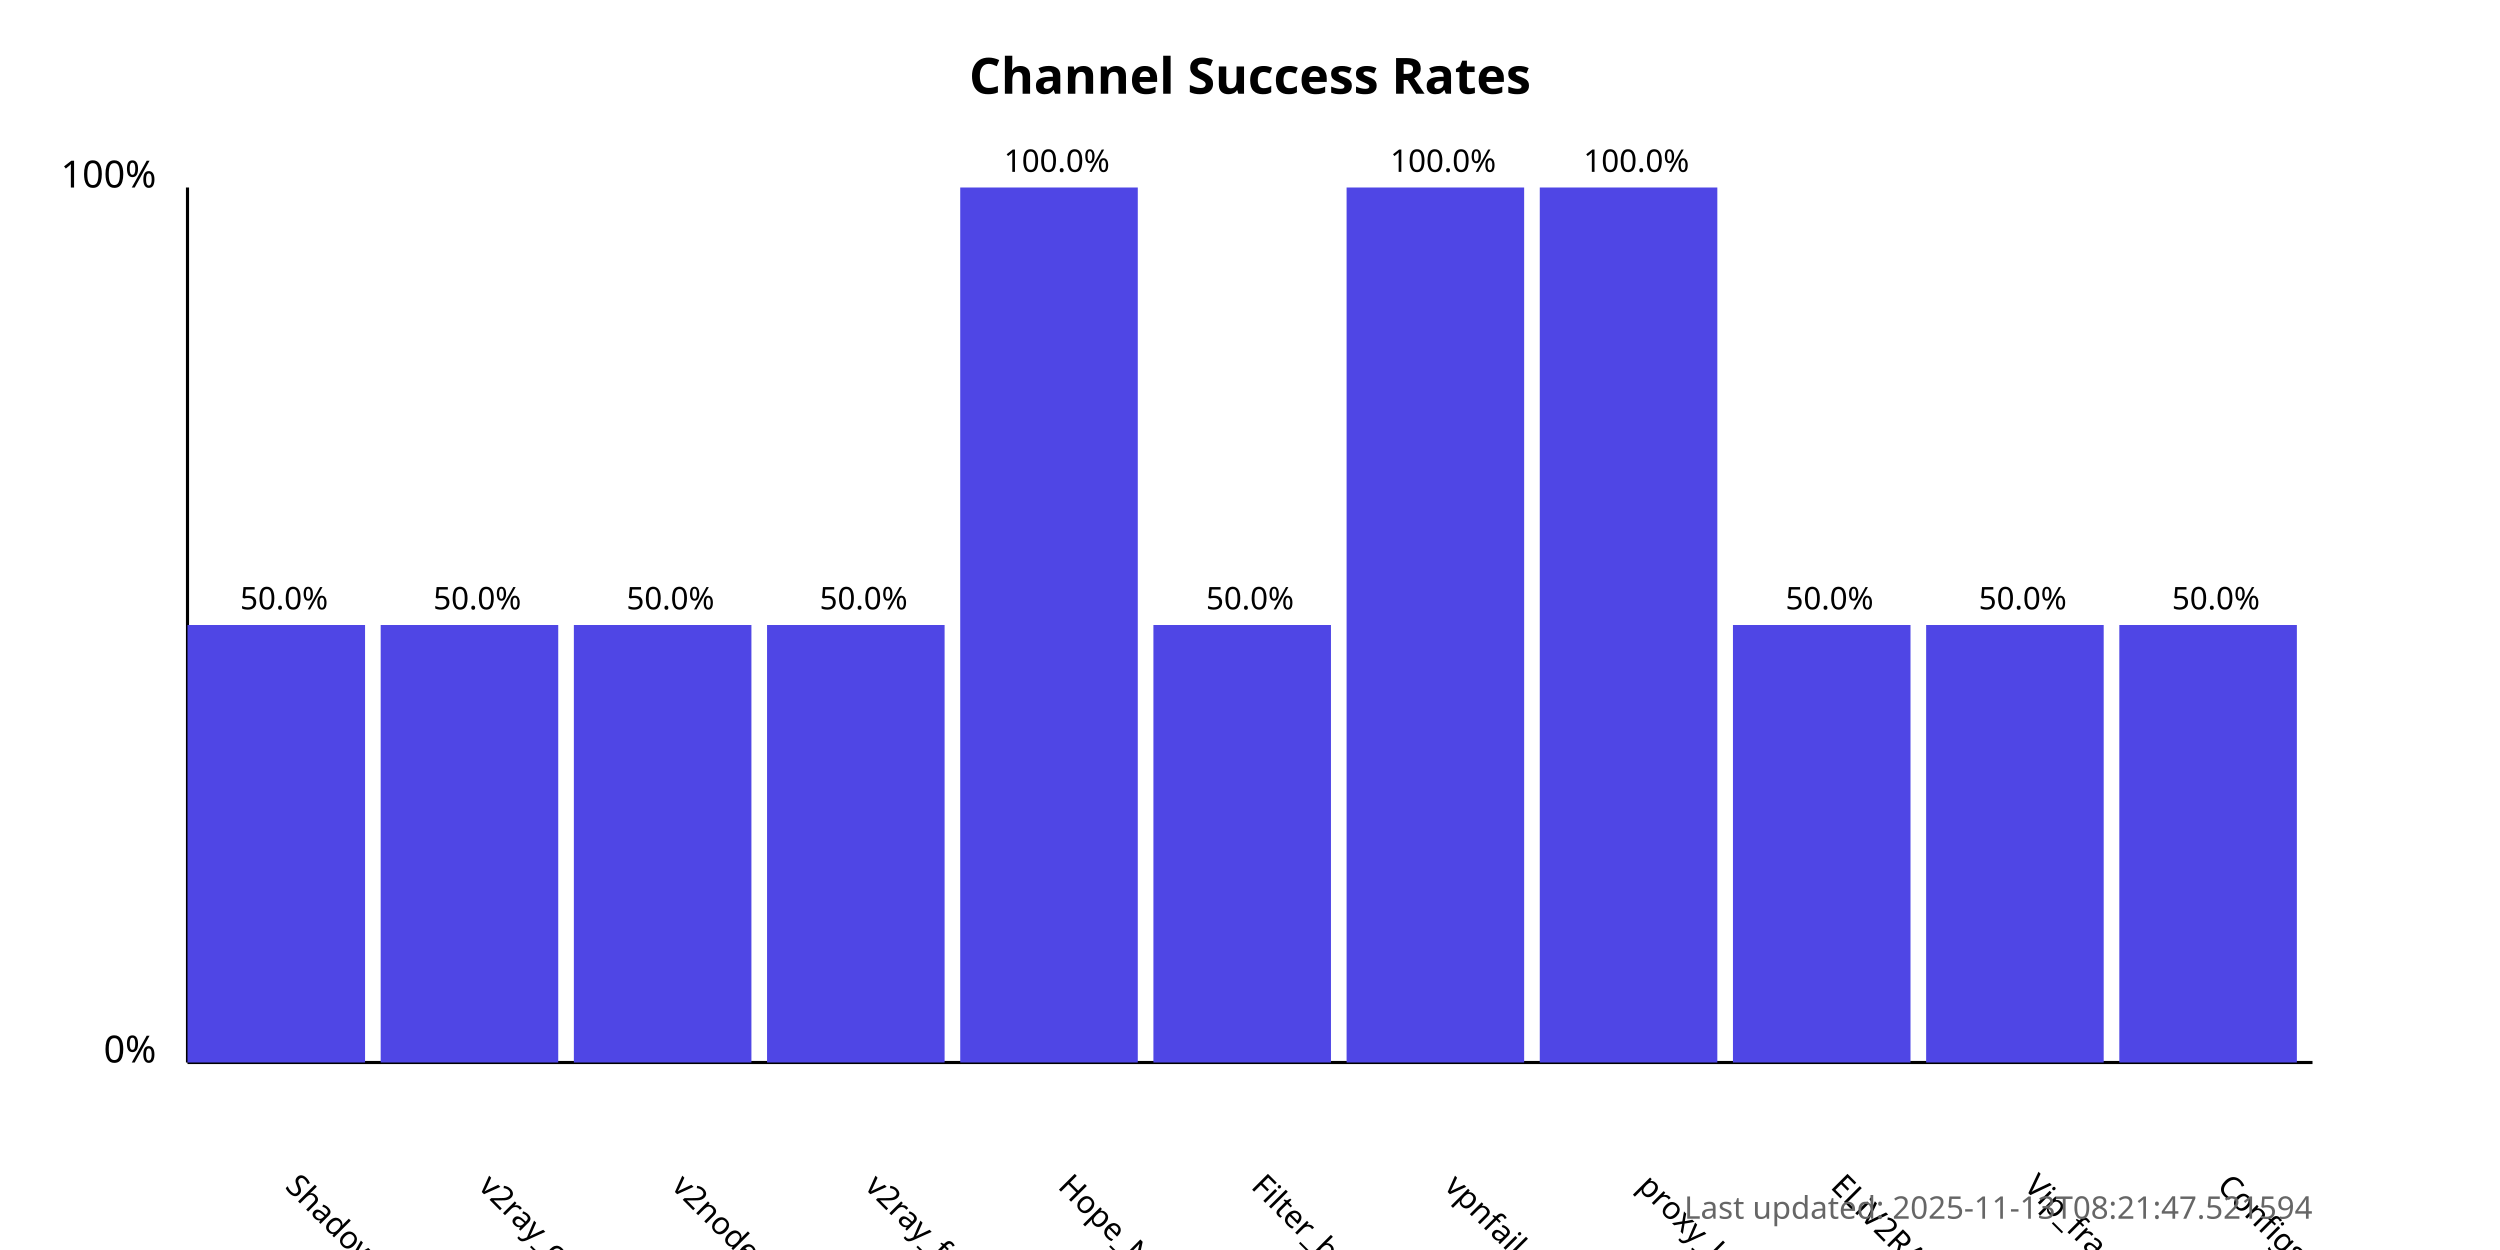
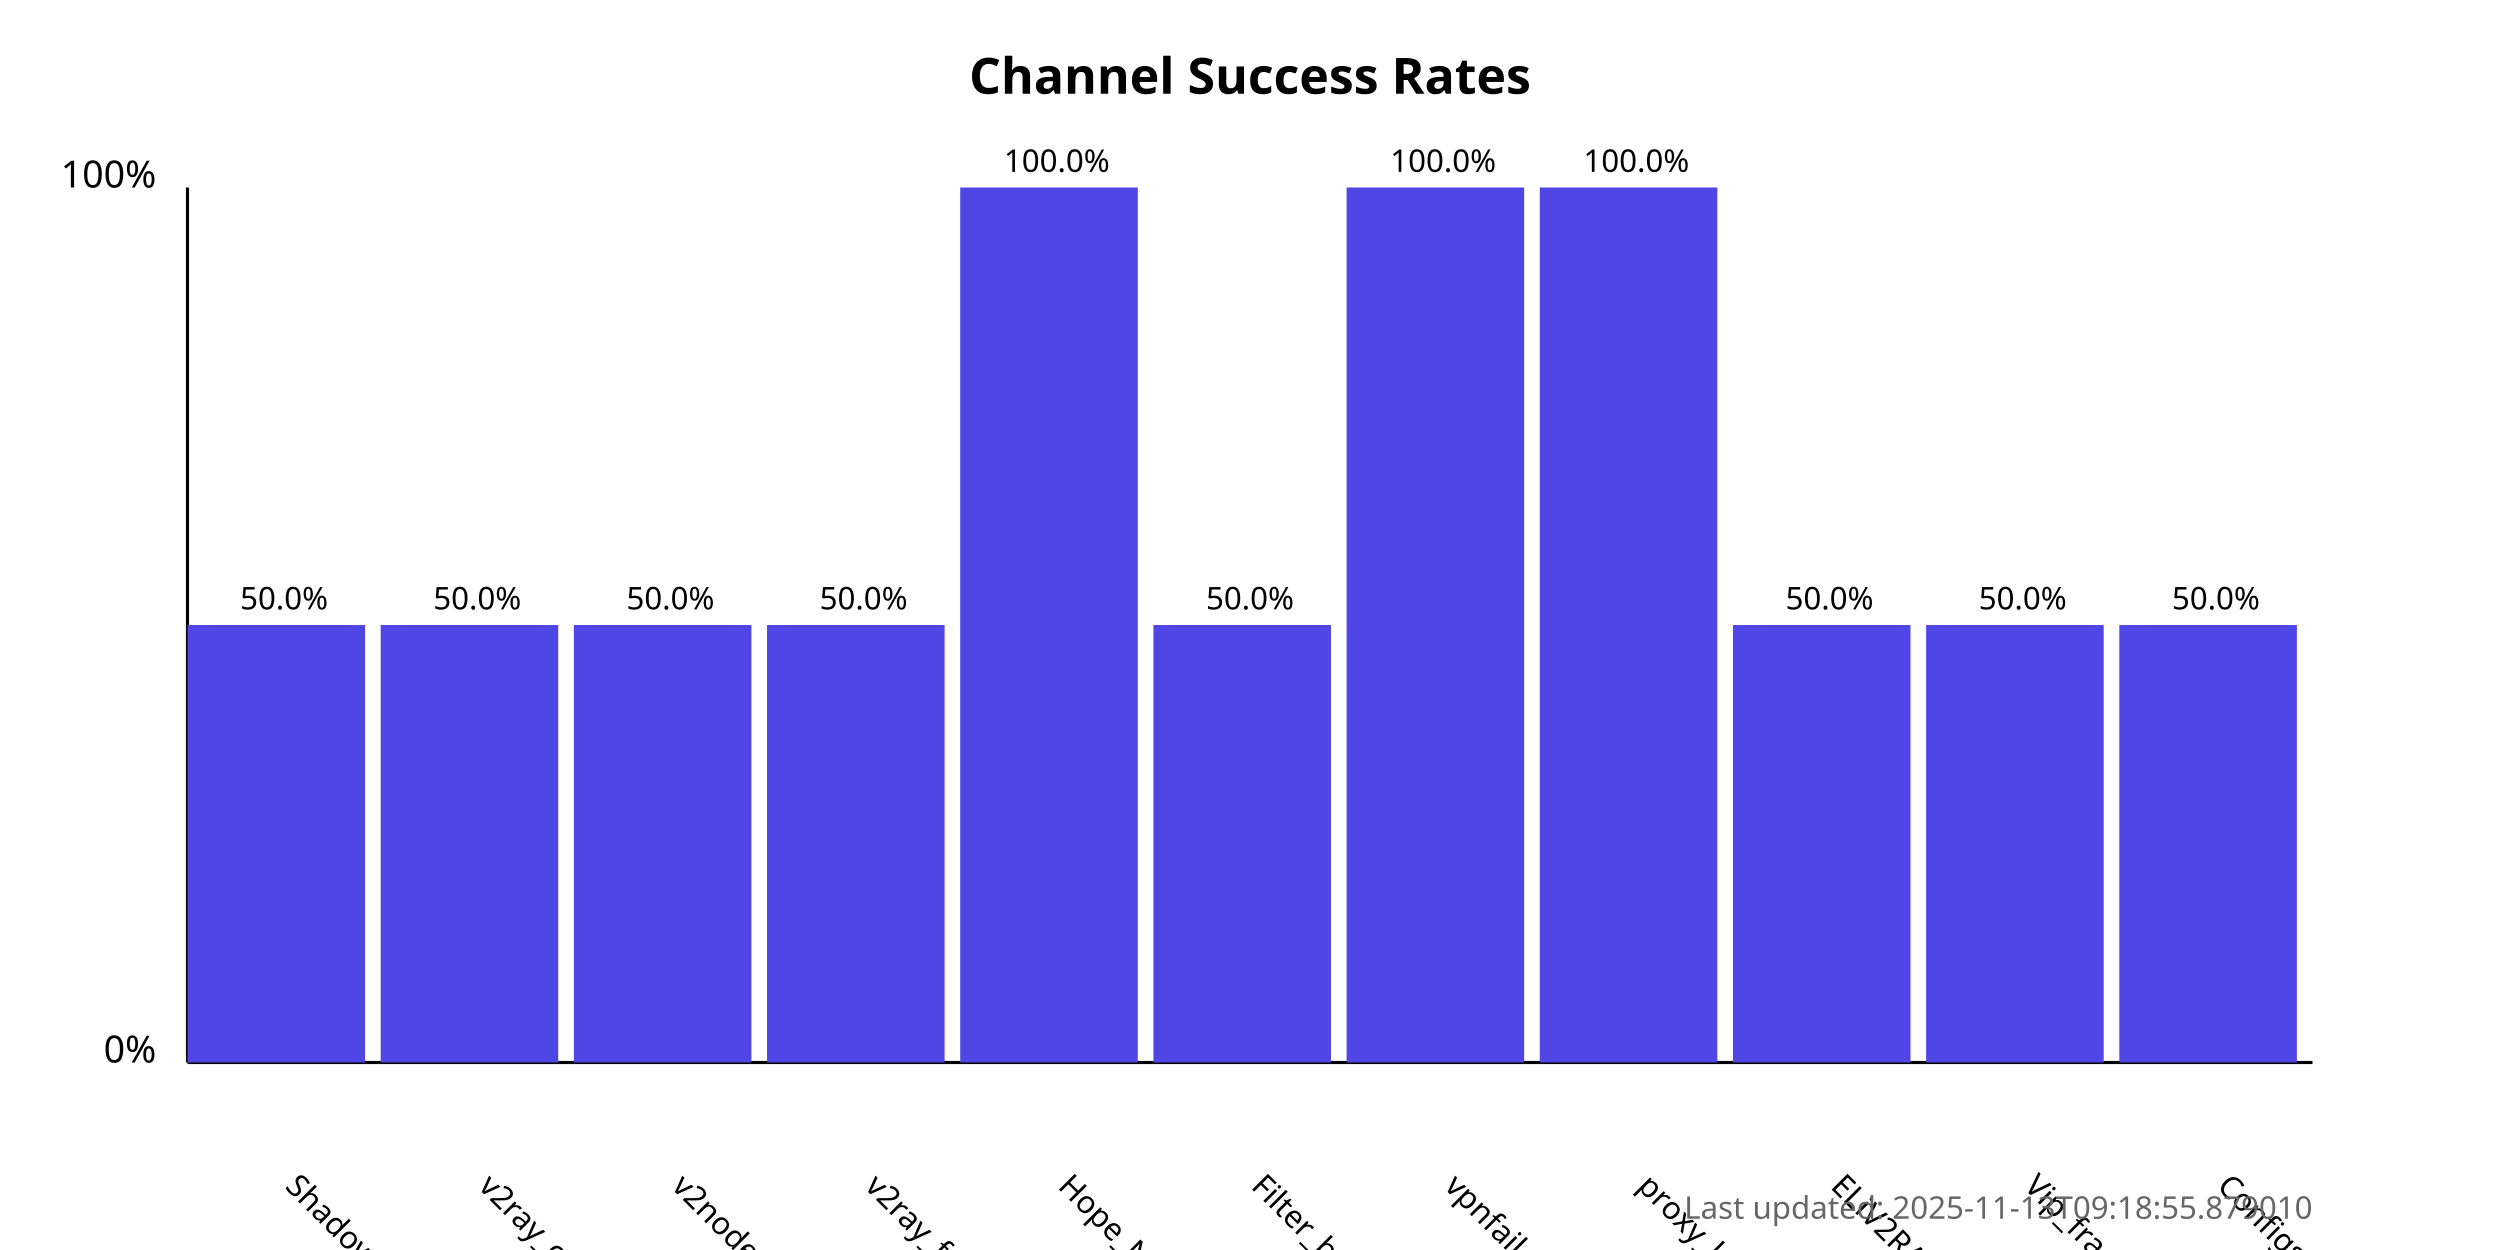
<svg xmlns="http://www.w3.org/2000/svg" width="800" height="400">
  <style>
            .chart-title { font: bold 16px sans-serif; }
            .axis-label { font: 12px sans-serif; }
            .tick-label { font: 10px sans-serif; }
            .bar { fill: #4f46e5; }
            .bar:hover { fill: #6366f1; }
            .timestamp { font: 10px sans-serif; fill: #666; }
        </style>
  <text x="400.0" y="30" text-anchor="middle" class="chart-title">
            Channel Success Rates
        </text>
  <line x1="60" y1="340" x2="60" y2="60" stroke="black" stroke-width="1" />
  <line x1="60" y1="340" x2="740" y2="340" stroke="black" stroke-width="1" />
  <text x="50" y="340" text-anchor="end" class="axis-label">0%</text>
  <text x="50" y="60" text-anchor="end" class="axis-label">100%</text>
  <g>
    <rect x="60" y="200.0" width="56.818" height="140.0" class="bar" />
    <text x="90.909" y="380" transform="rotate(45, 90.90909, 380)" text-anchor="start" class="tick-label">
                ShadowProxy66
            </text>
    <text x="90.909" y="195.0" text-anchor="middle" class="tick-label">
                50.0%
            </text>
  </g>
  <g>
    <rect x="121.818" y="200.0" width="56.818" height="140.0" class="bar" />
    <text x="152.727" y="380" transform="rotate(45, 152.7273, 380)" text-anchor="start" class="tick-label">
                v2ray_configs_pool
            </text>
    <text x="152.727" y="195.0" text-anchor="middle" class="tick-label">
                50.0%
            </text>
  </g>
  <g>
    <rect x="183.636" y="200.0" width="56.818" height="140.0" class="bar" />
    <text x="214.545" y="380" transform="rotate(45, 214.5455, 380)" text-anchor="start" class="tick-label">
                v2nodes
            </text>
    <text x="214.545" y="195.0" text-anchor="middle" class="tick-label">
                50.0%
            </text>
  </g>
  <g>
    <rect x="245.455" y="200.0" width="56.818" height="140.0" class="bar" />
    <text x="276.364" y="380" transform="rotate(45, 276.3636, 380)" text-anchor="start" class="tick-label">
                v2ray_free_conf
            </text>
    <text x="276.364" y="195.0" text-anchor="middle" class="tick-label">
                50.0%
            </text>
  </g>
  <g>
    <rect x="307.273" y="60.0" width="56.818" height="280.0" class="bar" />
    <text x="338.182" y="380" transform="rotate(45, 338.1818, 380)" text-anchor="start" class="tick-label">
                Hope_Net
            </text>
    <text x="338.182" y="55.0" text-anchor="middle" class="tick-label">
                100.0%
            </text>
  </g>
  <g>
    <rect x="369.091" y="200.0" width="56.818" height="140.0" class="bar" />
    <text x="400.0" y="380" transform="rotate(45, 400.0, 380)" text-anchor="start" class="tick-label">
                Filter_breaker
            </text>
    <text x="400.0" y="195.0" text-anchor="middle" class="tick-label">
                50.0%
            </text>
  </g>
  <g>
    <rect x="430.909" y="60.0" width="56.818" height="280.0" class="bar" />
    <text x="461.818" y="380" transform="rotate(45, 461.8182, 380)" text-anchor="start" class="tick-label">
                vpnfail_vless
            </text>
    <text x="461.818" y="55.0" text-anchor="middle" class="tick-label">
                100.0%
            </text>
  </g>
  <g>
    <rect x="492.727" y="60.0" width="56.818" height="280.0" class="bar" />
    <text x="523.636" y="380" transform="rotate(45, 523.6364, 380)" text-anchor="start" class="tick-label">
                proxy_kafee
            </text>
    <text x="523.636" y="55.0" text-anchor="middle" class="tick-label">
                100.0%
            </text>
  </g>
  <g>
    <rect x="554.545" y="200.0" width="56.818" height="140.0" class="bar" />
    <text x="585.455" y="380" transform="rotate(45, 585.4545, 380)" text-anchor="start" class="tick-label">
                ELiV2RAY
            </text>
    <text x="585.455" y="195.0" text-anchor="middle" class="tick-label">
                50.0%
            </text>
  </g>
  <g>
    <rect x="616.364" y="200.0" width="56.818" height="140.0" class="bar" />
    <text x="647.273" y="380" transform="rotate(45, 647.2727, 380)" text-anchor="start" class="tick-label">
                Vip_fragment_v2ray
            </text>
    <text x="647.273" y="195.0" text-anchor="middle" class="tick-label">
                50.0%
            </text>
  </g>
  <g>
    <rect x="678.182" y="200.0" width="56.818" height="140.0" class="bar" />
    <text x="709.091" y="380" transform="rotate(45, 709.0909, 380)" text-anchor="start" class="tick-label">
                ConfigsHubPlus
            </text>
    <text x="709.091" y="195.0" text-anchor="middle" class="tick-label">
                50.0%
            </text>
  </g>
  <text x="740" y="390" text-anchor="end" class="timestamp">
-             Last updated: 2025-11-13T08:21:47.521594
+             Last updated: 2025-11-13T09:18:55.879010
        </text>
</svg>
